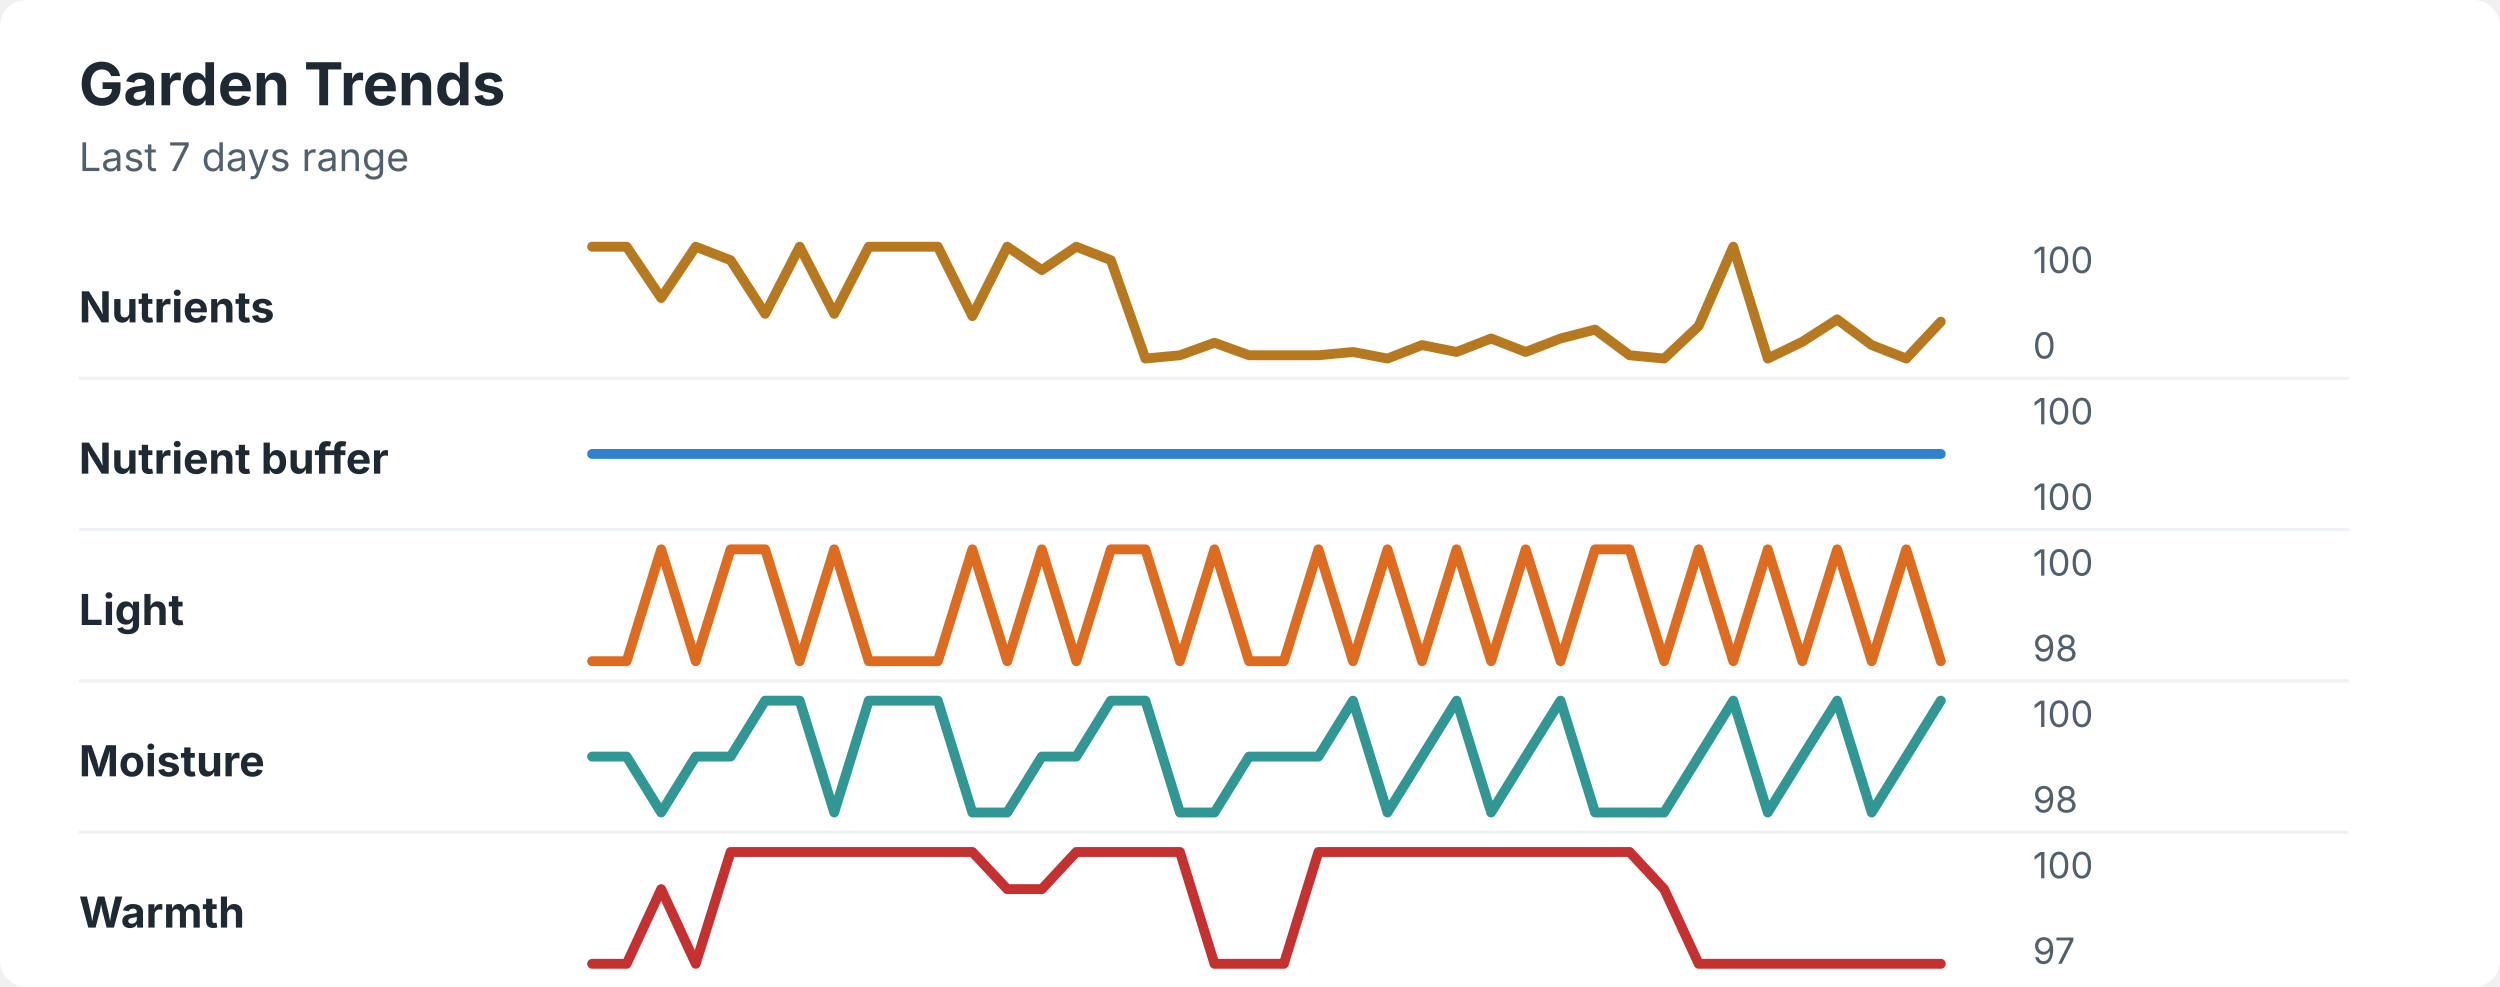
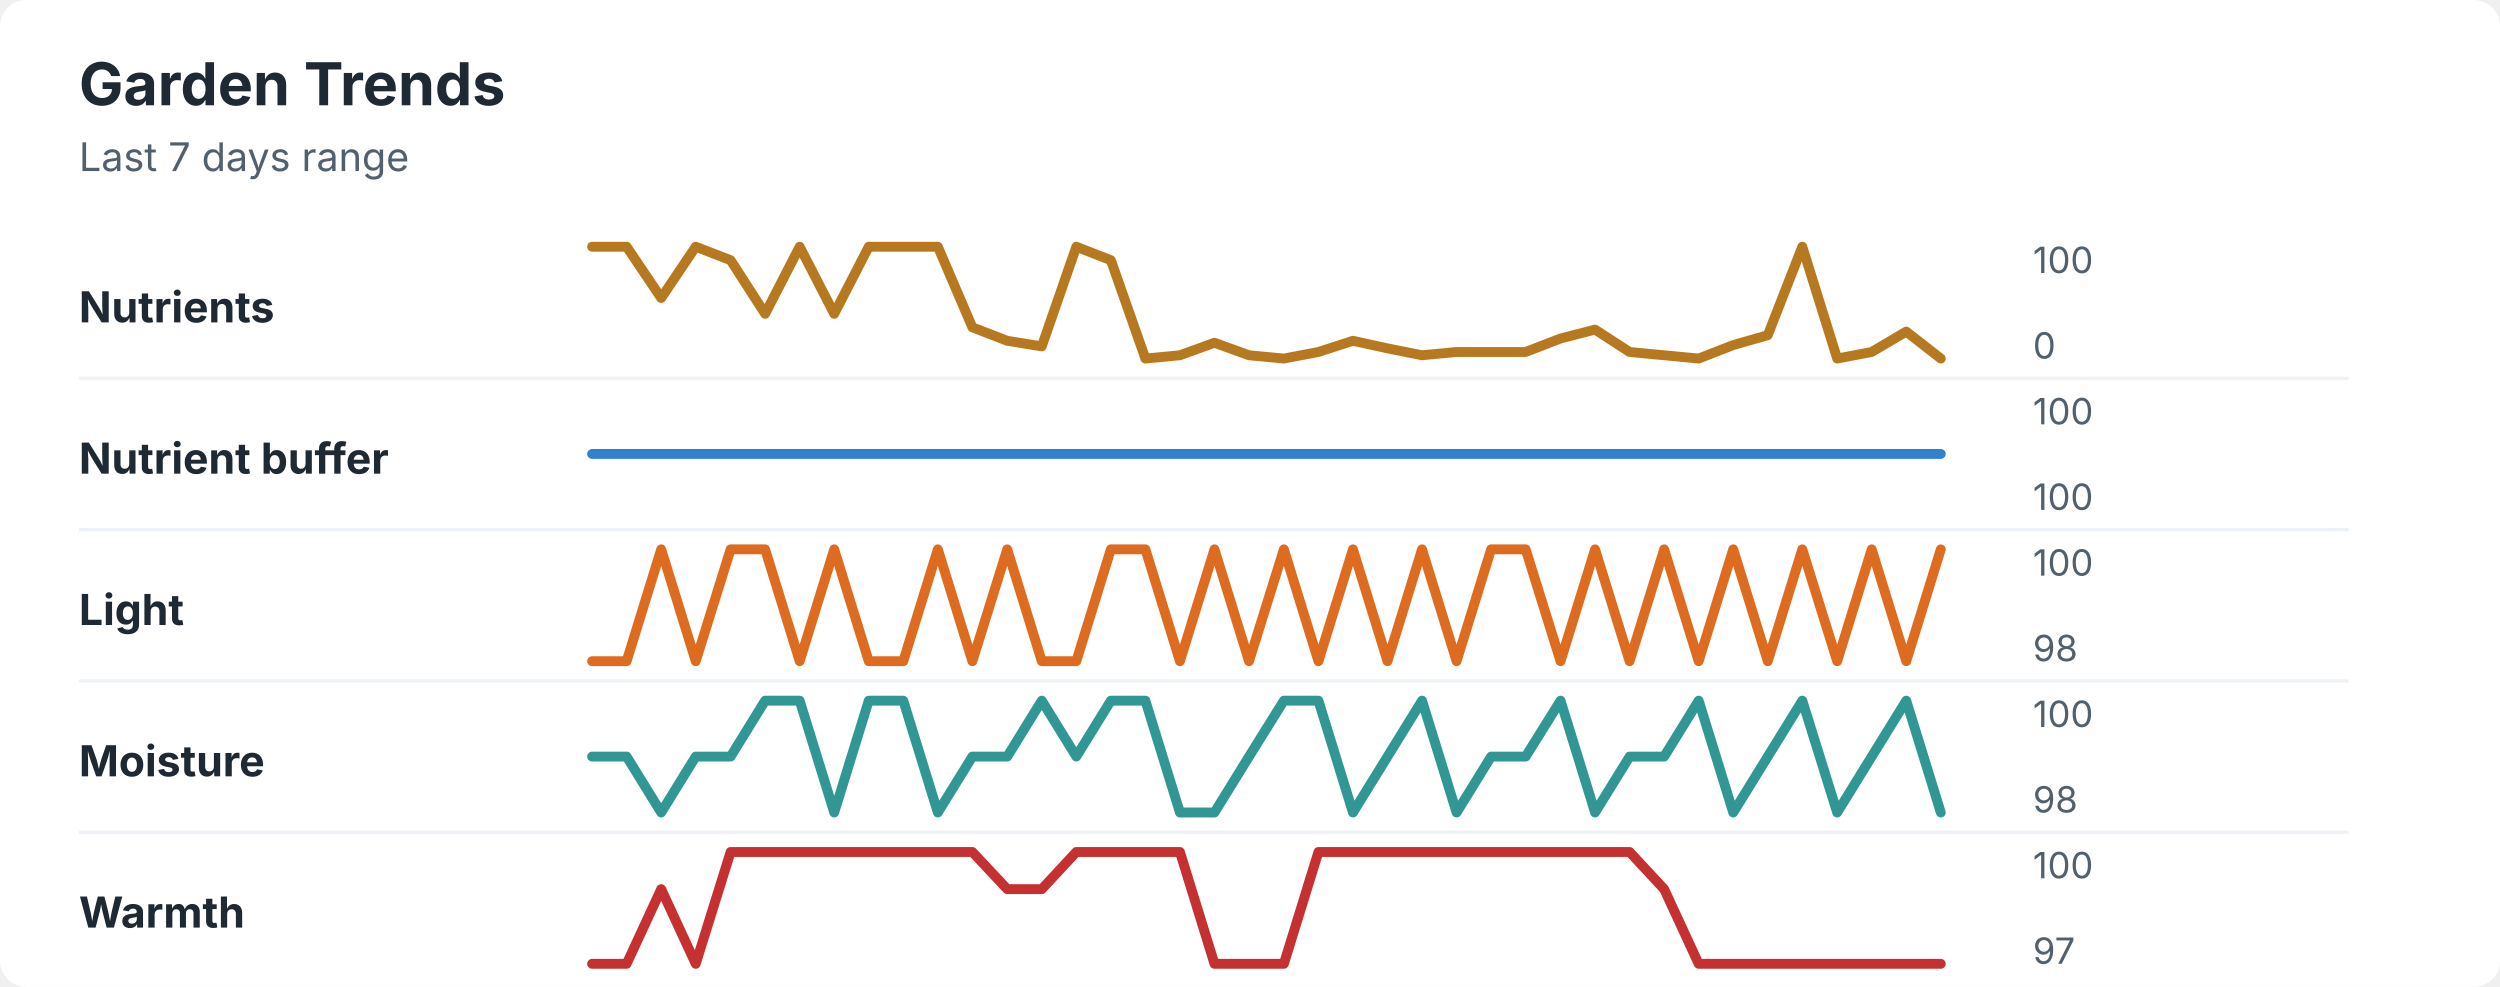
<svg xmlns="http://www.w3.org/2000/svg" width="760" height="300" viewBox="0 0 760 300" role="img" aria-labelledby="title desc">
  <rect width="760" height="300" rx="8" fill="#ffffff" />
  <style>
    text { font-family: -apple-system, BlinkMacSystemFont, "Segoe UI", sans-serif; }
    .title { font-size: 18px; font-weight: 700; fill: #1f2933; }
    .subtitle { font-size: 12px; fill: #52606d; }
    .label { font-size: 13px; font-weight: 650; fill: #1f2933; }
    .axis-value { font-size: 11px; fill: #52606d; }
    .separator { stroke: #eef2f7; stroke-width: 1; }
  </style>
  <text x="24" y="32" class="title">Garden Trends</text>
  <text x="24" y="52" class="subtitle">Last 7 days range</text>
  <text x="24" y="98" class="label">Nutrients</text>
-   <polyline points="180.0,75.0 190.5,75.0 201.0,90.6 211.5,75.0 222.1,79.1 232.6,95.4 243.1,75.0 253.6,95.4 264.1,75.0 274.6,75.0 285.1,75.0 295.6,96.1 306.2,75.0 316.7,82.1 327.2,75.0 337.7,79.1 348.2,109.0 358.7,108.0 369.2,104.2 379.7,108.0 390.3,108.0 400.8,108.0 411.3,107.0 421.8,109.0 432.3,104.9 442.8,107.0 453.3,102.9 463.8,107.0 474.4,102.9 484.9,100.2 495.4,108.0 505.9,109.0 516.4,99.1 526.9,75.0 537.4,109.0 547.9,103.9 558.5,97.1 569.0,104.9 579.5,109.0 590.0,97.8 " fill="none" stroke="#b7791f" stroke-width="3" stroke-linecap="round" stroke-linejoin="round" />
+   <polyline points="180.0,75.0 190.5,75.0 201.0,90.6 211.5,75.0 222.1,79.1 232.6,95.4 243.1,75.0 253.6,95.4 264.1,75.0 274.6,75.0 285.1,75.0 295.6,99.5 306.2,103.6 316.7,105.3 327.2,75.0 337.7,79.1 348.2,109.0 358.7,108.0 369.2,104.2 379.7,108.0 390.3,109.0 400.8,107.0 411.3,103.6 421.8,105.9 432.3,108.0 442.8,107.0 453.3,107.0 463.8,107.0 474.4,102.9 484.9,100.2 495.4,107.0 505.9,108.0 516.4,109.0 526.9,104.9 537.4,101.9 547.9,75.0 558.5,109.0 569.0,107.0 579.5,100.8 590.0,109.0 " fill="none" stroke="#b7791f" stroke-width="3" stroke-linecap="round" stroke-linejoin="round" />
  <text x="618" y="83" class="axis-value">100</text>
  <text x="618" y="109" class="axis-value">0</text>
  <line x1="24" y1="115.0" x2="714" y2="115.0" class="separator" />
  <text x="24" y="144" class="label">Nutrient buffer</text>
  <polyline points="180.0,138.0 190.5,138.0 201.0,138.0 211.5,138.0 222.1,138.0 232.6,138.0 243.1,138.0 253.6,138.0 264.1,138.0 274.6,138.0 285.1,138.0 295.6,138.0 306.2,138.0 316.7,138.0 327.2,138.0 337.7,138.0 348.2,138.0 358.7,138.0 369.2,138.0 379.7,138.0 390.3,138.0 400.8,138.0 411.3,138.0 421.8,138.0 432.3,138.0 442.8,138.0 453.3,138.0 463.8,138.0 474.4,138.0 484.9,138.0 495.4,138.0 505.9,138.0 516.4,138.0 526.9,138.0 537.4,138.0 547.9,138.0 558.5,138.0 569.0,138.0 579.5,138.0 590.0,138.0 " fill="none" stroke="#3182ce" stroke-width="3" stroke-linecap="round" stroke-linejoin="round" />
  <text x="618" y="129" class="axis-value">100</text>
  <text x="618" y="155" class="axis-value">100</text>
  <line x1="24" y1="161.0" x2="714" y2="161.0" class="separator" />
  <text x="24" y="190" class="label">Light</text>
-   <polyline points="180.0,201.0 190.5,201.0 201.0,167.0 211.5,201.0 222.1,167.0 232.6,167.0 243.1,201.0 253.6,167.0 264.1,201.0 274.6,201.0 285.1,201.0 295.6,167.0 306.2,201.0 316.7,167.0 327.2,201.0 337.7,167.0 348.2,167.0 358.7,201.0 369.2,167.0 379.7,201.0 390.3,201.0 400.8,167.0 411.3,201.0 421.8,167.0 432.3,201.0 442.8,167.0 453.3,201.0 463.8,167.0 474.4,201.0 484.9,167.0 495.4,167.0 505.9,201.0 516.4,167.0 526.9,201.0 537.4,167.0 547.9,201.0 558.5,167.0 569.0,201.0 579.5,167.0 590.0,201.0 " fill="none" stroke="#dd6b20" stroke-width="3" stroke-linecap="round" stroke-linejoin="round" />
+   <polyline points="180.0,201.0 190.5,201.0 201.0,167.0 211.5,201.0 222.1,167.0 232.6,167.0 243.1,201.0 253.6,167.0 264.1,201.0 274.6,201.0 285.1,167.0 295.6,201.0 306.2,167.0 316.7,201.0 327.2,201.0 337.7,167.0 348.2,167.0 358.7,201.0 369.2,167.0 379.7,201.0 390.3,167.0 400.8,201.0 411.3,167.0 421.8,201.0 432.3,167.0 442.8,201.0 453.3,167.0 463.8,167.0 474.4,201.0 484.9,167.0 495.4,201.0 505.9,167.0 516.4,201.0 526.9,167.0 537.4,201.0 547.9,167.0 558.5,201.0 569.0,167.0 579.5,201.0 590.0,167.0 " fill="none" stroke="#dd6b20" stroke-width="3" stroke-linecap="round" stroke-linejoin="round" />
  <text x="618" y="175" class="axis-value">100</text>
  <text x="618" y="201" class="axis-value">98</text>
  <line x1="24" y1="207.0" x2="714" y2="207.0" class="separator" />
  <text x="24" y="236" class="label">Moisture</text>
-   <polyline points="180.0,230.0 190.5,230.0 201.0,247.0 211.5,230.0 222.1,230.0 232.6,213.0 243.1,213.0 253.6,247.0 264.1,213.0 274.6,213.0 285.1,213.0 295.6,247.0 306.2,247.0 316.7,230.0 327.2,230.0 337.7,213.0 348.2,213.0 358.7,247.0 369.2,247.0 379.7,230.0 390.3,230.0 400.8,230.0 411.3,213.0 421.8,247.0 432.3,230.0 442.8,213.0 453.3,247.0 463.8,230.0 474.4,213.0 484.9,247.0 495.4,247.0 505.9,247.0 516.4,230.0 526.9,213.0 537.4,247.0 547.9,230.0 558.5,213.0 569.0,247.0 579.5,230.0 590.0,213.0 " fill="none" stroke="#319795" stroke-width="3" stroke-linecap="round" stroke-linejoin="round" />
+   <polyline points="180.0,230.0 190.5,230.0 201.0,247.0 211.5,230.0 222.1,230.0 232.6,213.0 243.1,213.0 253.6,247.0 264.1,213.0 274.6,213.0 285.1,247.0 295.6,230.0 306.2,230.0 316.7,213.0 327.2,230.0 337.7,213.0 348.2,213.0 358.7,247.0 369.2,247.0 379.7,230.0 390.3,213.0 400.8,213.0 411.3,247.0 421.8,230.0 432.3,213.0 442.8,247.0 453.3,230.0 463.8,230.0 474.4,213.0 484.9,247.0 495.4,230.0 505.9,230.0 516.4,213.0 526.9,247.0 537.4,230.0 547.9,213.0 558.5,247.0 569.0,230.0 579.5,213.0 590.0,247.0 " fill="none" stroke="#319795" stroke-width="3" stroke-linecap="round" stroke-linejoin="round" />
  <text x="618" y="221" class="axis-value">100</text>
  <text x="618" y="247" class="axis-value">98</text>
  <line x1="24" y1="253.0" x2="714" y2="253.0" class="separator" />
  <text x="24" y="282" class="label">Warmth</text>
  <polyline points="180.0,293.0 190.5,293.0 201.0,270.3 211.5,293.0 222.1,259.0 232.6,259.0 243.1,259.0 253.6,259.0 264.1,259.0 274.6,259.0 285.1,259.0 295.6,259.0 306.2,270.3 316.7,270.3 327.2,259.0 337.7,259.0 348.2,259.0 358.7,259.0 369.2,293.0 379.7,293.0 390.3,293.0 400.8,259.0 411.3,259.0 421.8,259.0 432.3,259.0 442.8,259.0 453.3,259.0 463.8,259.0 474.4,259.0 484.9,259.0 495.4,259.0 505.9,270.3 516.4,293.0 526.9,293.0 537.4,293.0 547.9,293.0 558.5,293.0 569.0,293.0 579.5,293.0 590.0,293.0 " fill="none" stroke="#c53030" stroke-width="3" stroke-linecap="round" stroke-linejoin="round" />
  <text x="618" y="267" class="axis-value">100</text>
  <text x="618" y="293" class="axis-value">97</text>
</svg>
